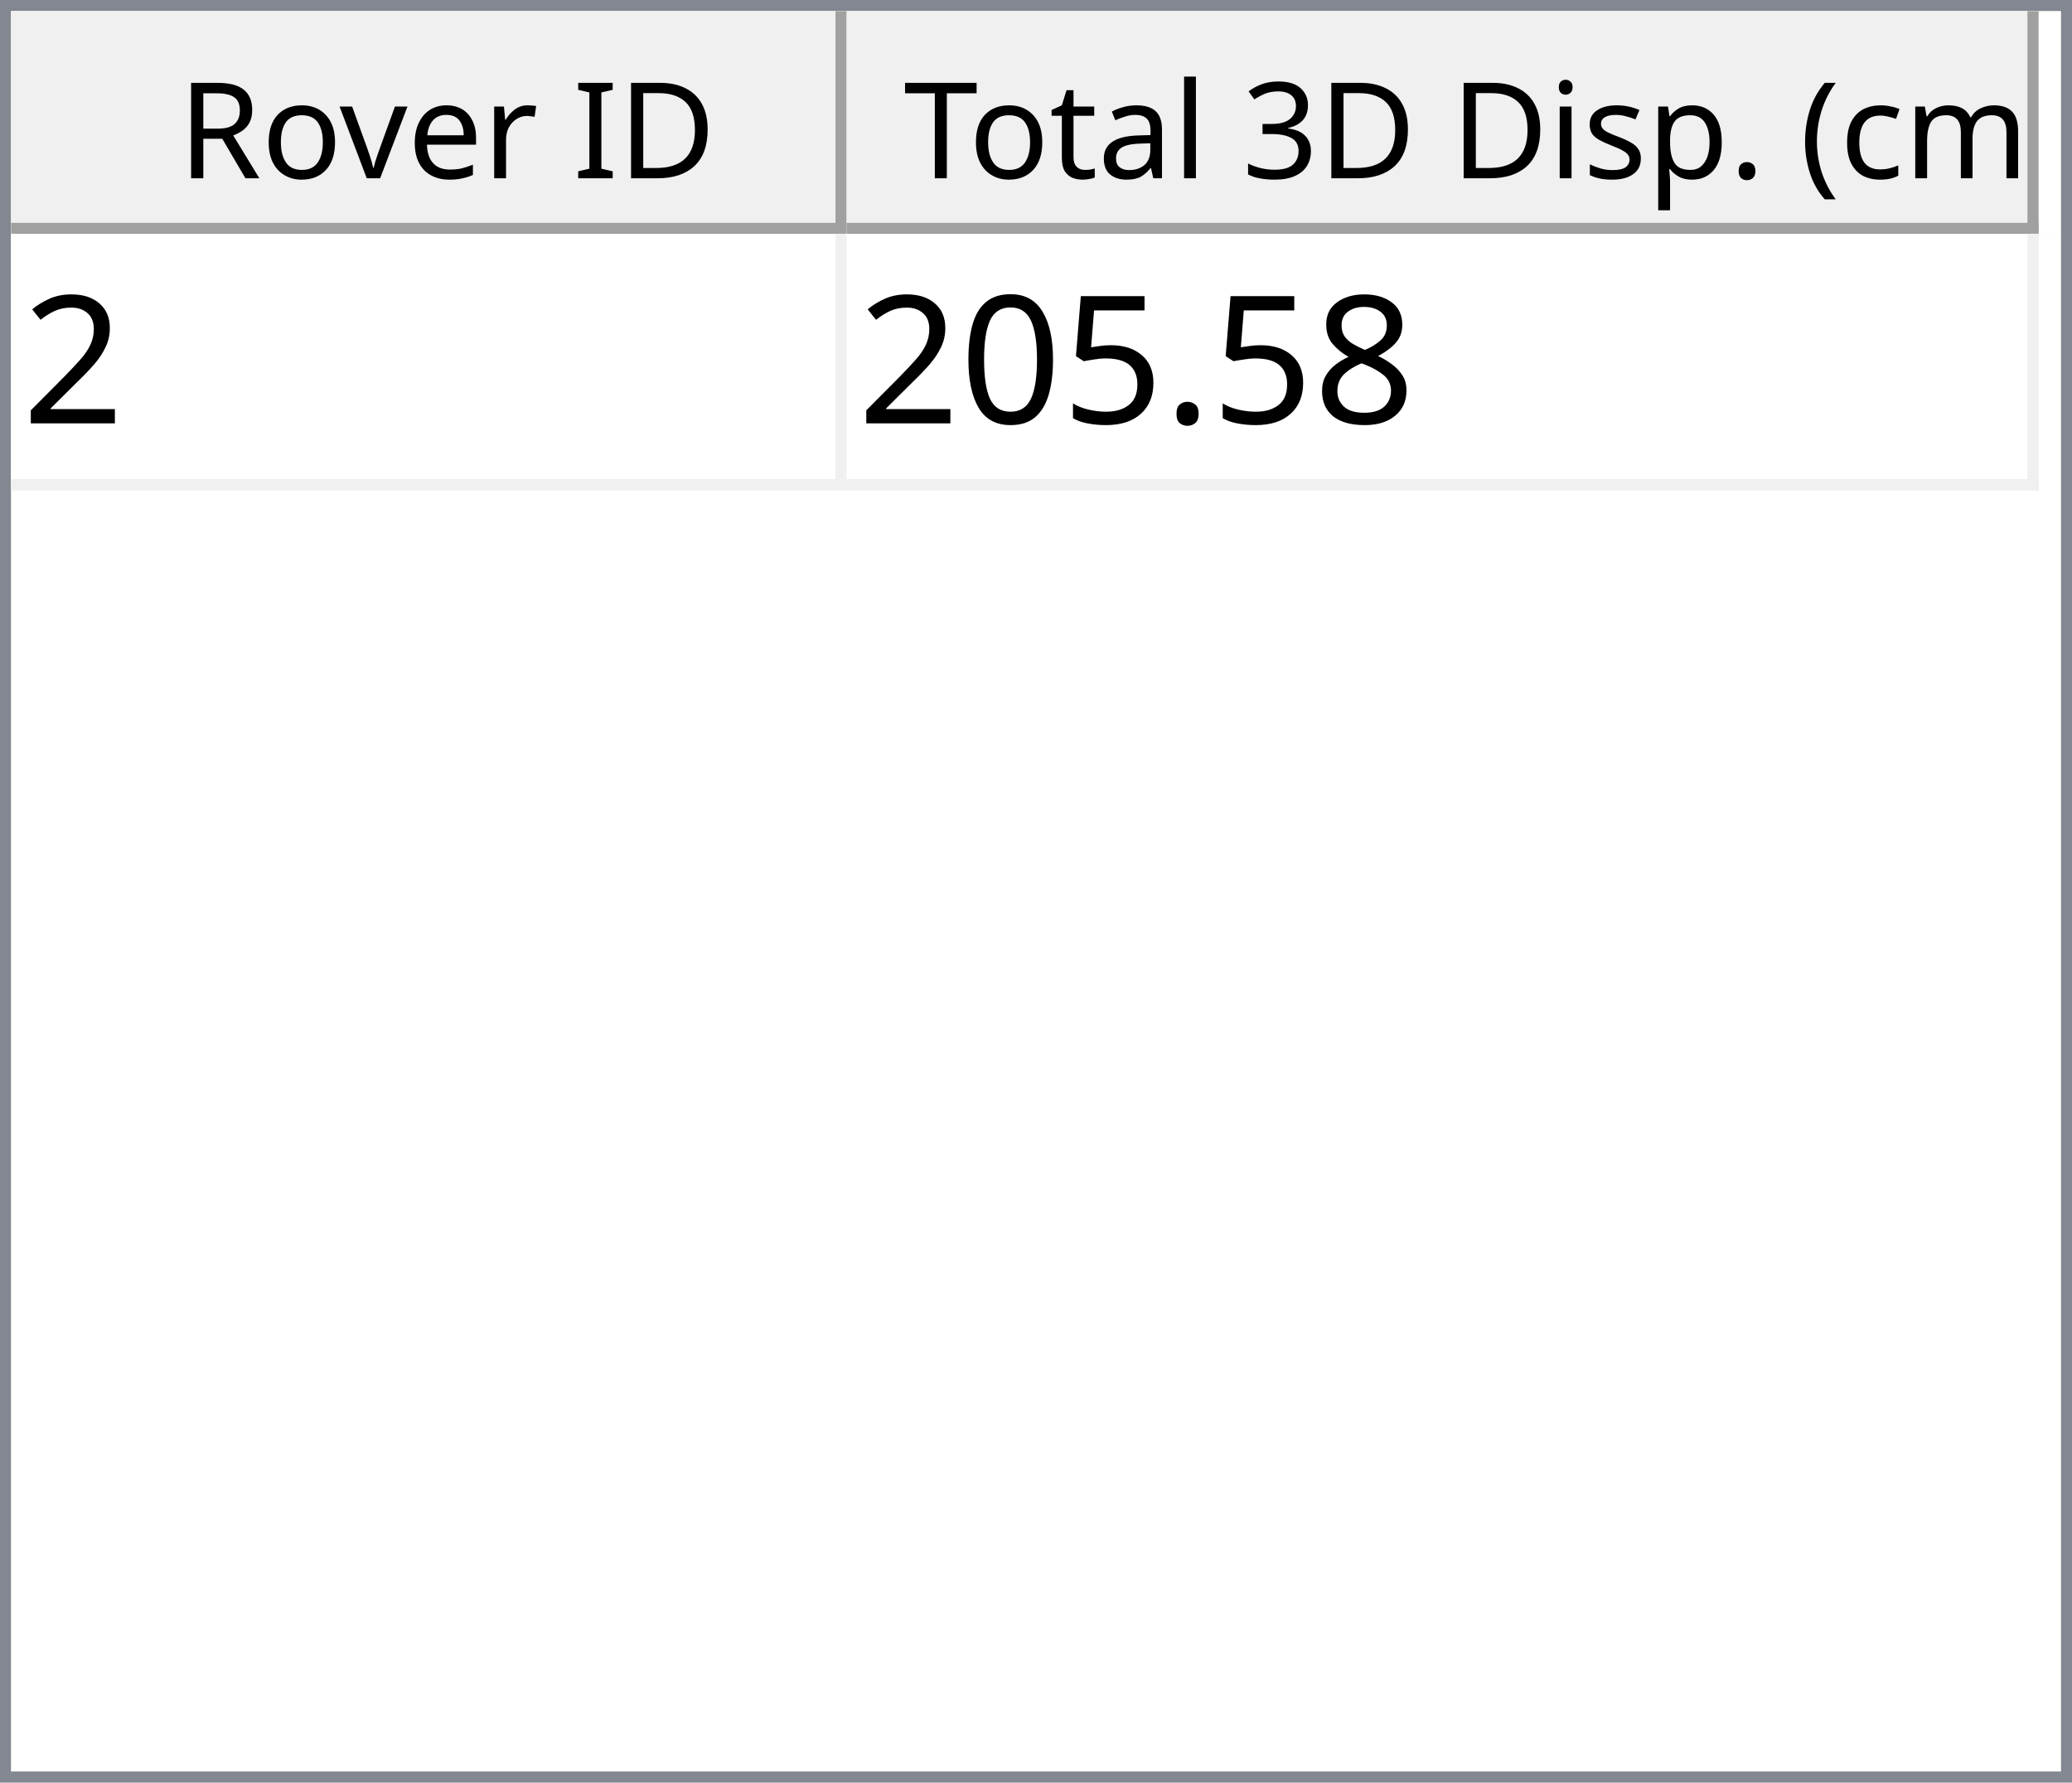
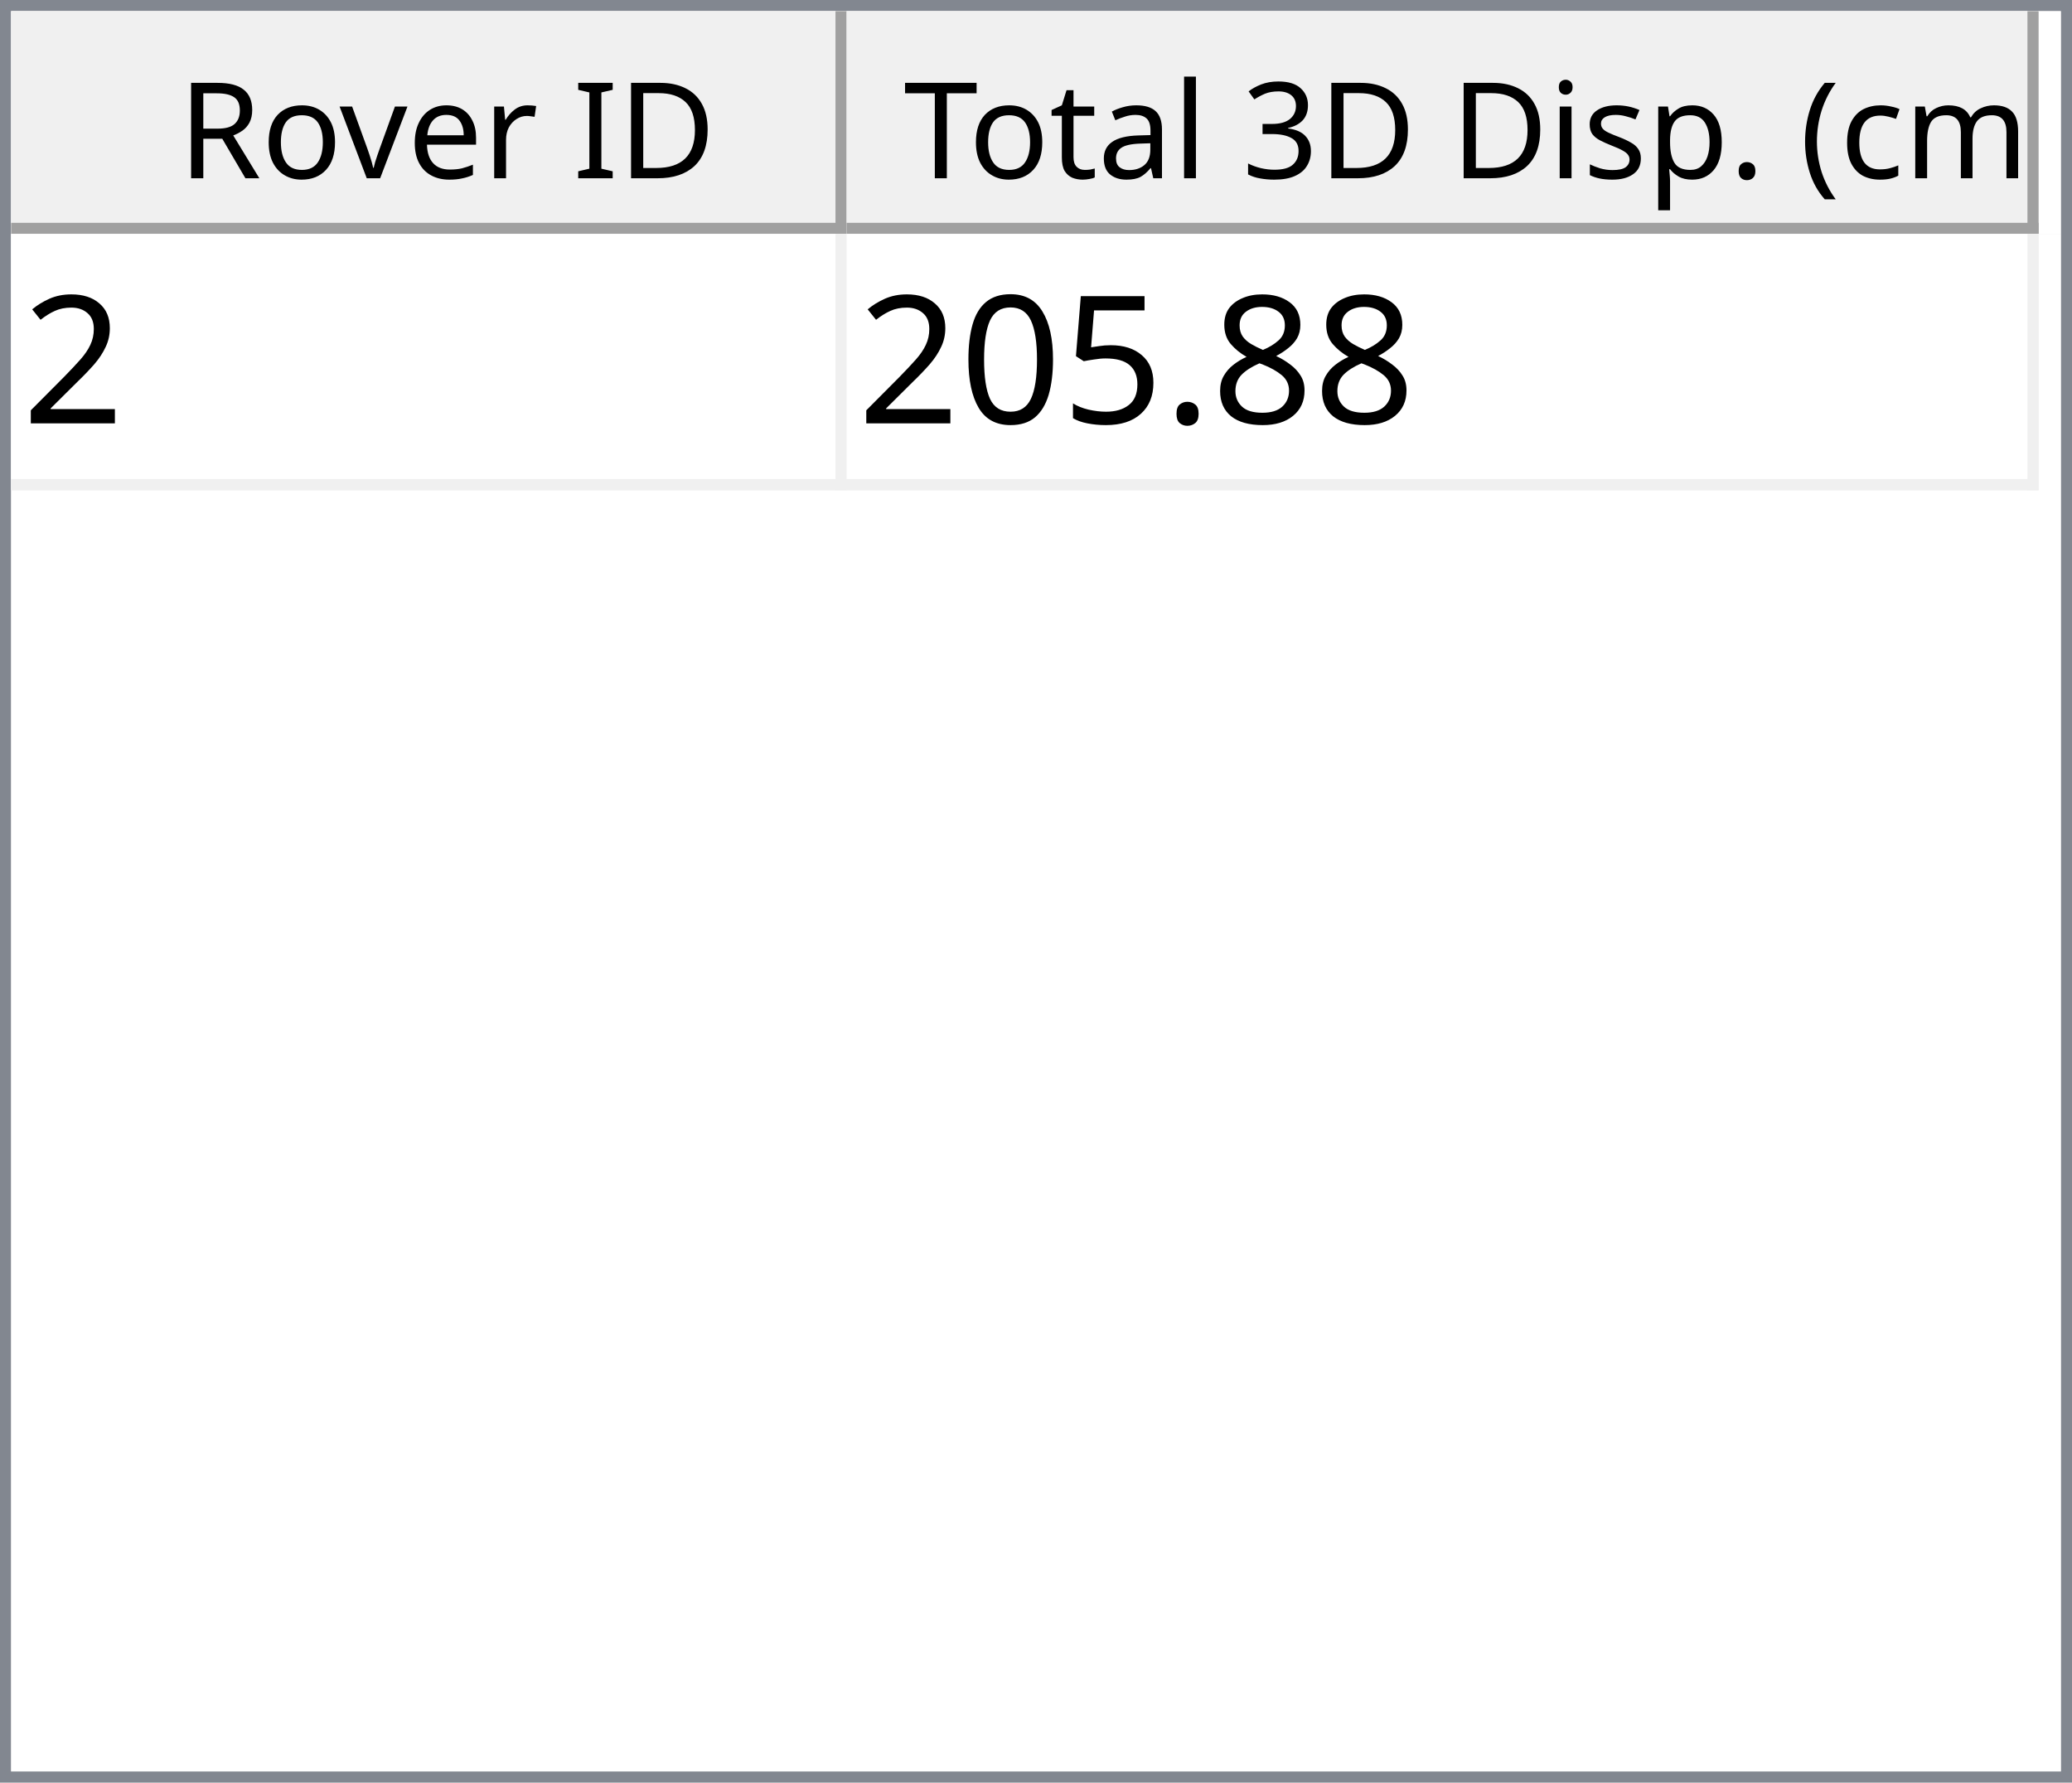
<svg xmlns="http://www.w3.org/2000/svg" style="fill-opacity:1; color-rendering:auto; color-interpolation:auto; text-rendering:auto; stroke:black; stroke-linecap:square; stroke-miterlimit:10; shape-rendering:auto; stroke-opacity:1; fill:black; stroke-dasharray:none; font-weight:normal; stroke-width:1; font-family:'Dialog'; font-style:normal; stroke-linejoin:miter; font-size:12px; stroke-dashoffset:0; image-rendering:auto;" width="186" height="160">
  <defs id="genericDefs" />
  <g>
    <defs id="defs1">
      <clipPath clipPathUnits="userSpaceOnUse" id="clipPath1">
        <path d="M0 0 L186 0 L186 160 L0 160 L0 0 Z" />
      </clipPath>
      <clipPath clipPathUnits="userSpaceOnUse" id="clipPath2">
        <path d="M0 0 L0 160 L186 160 L186 0 Z" />
      </clipPath>
      <clipPath clipPathUnits="userSpaceOnUse" id="clipPath3">
        <path d="M0 0 L0 20 L184 20 L184 0 Z" />
      </clipPath>
      <clipPath clipPathUnits="userSpaceOnUse" id="clipPath4">
        <path d="M0 0 L0 20 L75 20 L75 0 Z" />
      </clipPath>
      <clipPath clipPathUnits="userSpaceOnUse" id="clipPath5">
        <path d="M1 1 L1 19 L74 19 L74 1 Z" />
      </clipPath>
      <clipPath clipPathUnits="userSpaceOnUse" id="clipPath6">
        <path d="M0 0 L0 18 L73 18 L73 0 Z" />
      </clipPath>
      <clipPath clipPathUnits="userSpaceOnUse" id="clipPath7">
        <path d="M-0.5 -0.5 L-0.5 19.5 L74.5 19.5 L74.5 -0.5 Z" />
      </clipPath>
      <clipPath clipPathUnits="userSpaceOnUse" id="clipPath8">
        <path d="M0 0 L0 20 L107 20 L107 0 Z" />
      </clipPath>
      <clipPath clipPathUnits="userSpaceOnUse" id="clipPath9">
        <path d="M1 1 L1 19 L106 19 L106 1 Z" />
      </clipPath>
      <clipPath clipPathUnits="userSpaceOnUse" id="clipPath10">
        <path d="M0 0 L0 18 L105 18 L105 0 Z" />
      </clipPath>
      <clipPath clipPathUnits="userSpaceOnUse" id="clipPath11">
        <path d="M-0.5 -0.5 L-0.5 19.5 L106.5 19.5 L106.5 -0.5 Z" />
      </clipPath>
      <clipPath clipPathUnits="userSpaceOnUse" id="clipPath12">
        <path d="M0 0 L0 138 L184 138 L184 0 Z" />
      </clipPath>
      <clipPath clipPathUnits="userSpaceOnUse" id="clipPath13">
        <path d="M0 0 L0 23 L182 23 L182 0 Z" />
      </clipPath>
      <clipPath clipPathUnits="userSpaceOnUse" id="clipPath14">
        <path d="M-0.5 -0.5 L-0.5 22.5 L181.5 22.5 L181.5 -0.5 Z" />
      </clipPath>
      <clipPath clipPathUnits="userSpaceOnUse" id="clipPath15">
        <path d="M0 0 L0 22 L74 22 L74 0 Z" />
      </clipPath>
      <clipPath clipPathUnits="userSpaceOnUse" id="clipPath16">
        <path d="M0 0 L0 22 L106 22 L106 0 Z" />
      </clipPath>
      <font horiz-adv-x="64.551" id="font1">
        <font-face ascent="107.91" descent="25.098" units-per-em="100" style="font-style:normal; font-family:Segoe UI; font-weight:normal;" />
        <missing-glyph horiz-adv-x="64.551" d="M8.109 0 L8.109 68.266 L56.453 68.266 L56.453 0 L8.109 0 ZM15.328 7.234 L49.219 7.234 L49.219 61.031 L15.328 61.031 L15.328 7.234 Z" />
        <glyph unicode="D" horiz-adv-x="70.117" d="M9.188 0 L9.188 70.016 L28.516 70.016 Q65.531 70.016 65.531 35.891 Q65.531 19.672 55.25 9.836 Q44.969 0 27.734 0 L9.188 0 ZM17.391 62.594 L17.391 7.422 L27.828 7.422 Q41.609 7.422 49.273 14.797 Q56.938 22.172 56.938 35.688 Q56.938 62.594 28.328 62.594 L17.391 62.594 Z" />
        <glyph unicode="I" horiz-adv-x="26.611" d="M17.391 0 L9.188 0 L9.188 70.016 L17.391 70.016 L17.391 0 Z" />
        <glyph unicode=" " horiz-adv-x="27.393" d="" />
        <glyph unicode="r" horiz-adv-x="34.766" d="M34.188 41.891 Q32.078 43.5 28.125 43.5 Q23 43.5 19.555 38.672 Q16.109 33.844 16.109 25.484 L16.109 0 L8.109 0 L8.109 50 L16.109 50 L16.109 39.703 L16.312 39.703 Q18.016 44.969 21.531 47.922 Q25.047 50.875 29.391 50.875 Q32.516 50.875 34.188 50.203 L34.188 41.891 Z" />
        <glyph unicode="e" horiz-adv-x="52.295" d="M48.297 23 L12.984 23 Q13.188 14.656 17.484 10.109 Q21.781 5.562 29.297 5.562 Q37.75 5.562 44.828 11.141 L44.828 3.609 Q38.234 -1.172 27.391 -1.172 Q16.797 -1.172 10.742 5.641 Q4.688 12.453 4.688 24.812 Q4.688 36.469 11.305 43.82 Q17.922 51.172 27.734 51.172 Q37.547 51.172 42.922 44.828 Q48.297 38.484 48.297 27.203 L48.297 23 ZM40.094 29.781 Q40.047 36.719 36.75 40.578 Q33.453 44.438 27.594 44.438 Q21.922 44.438 17.969 40.383 Q14.016 36.328 13.094 29.781 L40.094 29.781 Z" />
        <glyph unicode="v" horiz-adv-x="47.9" d="M47.406 50 L27.484 0 L19.625 0 L0.688 50 L9.469 50 L22.172 13.672 Q23.578 9.672 23.922 6.688 L24.125 6.688 Q24.609 10.453 25.688 13.484 L38.969 50 L47.406 50 Z" />
        <glyph unicode="o" horiz-adv-x="58.594" d="M29 -1.172 Q17.922 -1.172 11.305 5.836 Q4.688 12.844 4.688 24.422 Q4.688 37.016 11.57 44.094 Q18.453 51.172 30.172 51.172 Q41.359 51.172 47.633 44.289 Q53.906 37.406 53.906 25.203 Q53.906 13.234 47.141 6.031 Q40.375 -1.172 29 -1.172 ZM29.594 44.438 Q21.875 44.438 17.383 39.188 Q12.891 33.938 12.891 24.703 Q12.891 15.828 17.43 10.695 Q21.969 5.562 29.594 5.562 Q37.359 5.562 41.531 10.594 Q45.703 15.625 45.703 24.906 Q45.703 34.281 41.531 39.359 Q37.359 44.438 29.594 44.438 Z" />
        <glyph unicode="R" horiz-adv-x="59.814" d="M59.375 0 L49.609 0 L37.891 19.625 Q36.281 22.359 34.766 24.289 Q33.25 26.219 31.664 27.438 Q30.078 28.656 28.25 29.219 Q26.422 29.781 24.125 29.781 L17.391 29.781 L17.391 0 L9.188 0 L9.188 70.016 L30.078 70.016 Q34.672 70.016 38.555 68.867 Q42.438 67.719 45.289 65.375 Q48.141 63.031 49.758 59.547 Q51.375 56.062 51.375 51.375 Q51.375 47.703 50.273 44.656 Q49.172 41.609 47.148 39.211 Q45.125 36.812 42.266 35.133 Q39.406 33.453 35.844 32.516 L35.844 32.328 Q37.594 31.547 38.891 30.547 Q40.188 29.547 41.359 28.18 Q42.531 26.812 43.68 25.078 Q44.828 23.344 46.234 21.047 L59.375 0 ZM17.391 62.594 L17.391 37.203 L28.516 37.203 Q31.594 37.203 34.203 38.133 Q36.812 39.062 38.719 40.797 Q40.625 42.531 41.703 45.047 Q42.781 47.562 42.781 50.688 Q42.781 56.297 39.141 59.445 Q35.5 62.594 28.609 62.594 L17.391 62.594 Z" />
        <glyph unicode=")" horiz-adv-x="30.176" d="M8.297 -15.922 L1.172 -15.922 Q16.406 2.344 16.406 26.812 Q16.406 51.469 1.078 70.016 L8.297 70.016 Q23.531 52.156 23.531 26.703 Q23.531 1.375 8.297 -15.922 Z" />
        <glyph unicode="m" horiz-adv-x="86.133" d="M79.109 0 L71.094 0 L71.094 28.719 Q71.094 37.016 68.531 40.727 Q65.969 44.438 59.906 44.438 Q54.781 44.438 51.195 39.75 Q47.609 35.062 47.609 28.516 L47.609 0 L39.594 0 L39.594 29.688 Q39.594 44.438 28.219 44.438 Q22.953 44.438 19.531 40.016 Q16.109 35.594 16.109 28.516 L16.109 0 L8.109 0 L8.109 50 L16.109 50 L16.109 42.094 L16.312 42.094 Q21.625 51.172 31.844 51.172 Q36.969 51.172 40.773 48.312 Q44.578 45.453 46 40.828 Q51.562 51.172 62.594 51.172 Q79.109 51.172 79.109 30.812 L79.109 0 Z" />
        <glyph unicode="c" horiz-adv-x="46.191" d="M42.188 2.297 Q36.422 -1.172 28.516 -1.172 Q17.828 -1.172 11.258 5.789 Q4.688 12.75 4.688 23.828 Q4.688 36.188 11.766 43.68 Q18.844 51.172 30.672 51.172 Q37.25 51.172 42.281 48.734 L42.281 40.531 Q36.719 44.438 30.375 44.438 Q22.703 44.438 17.797 38.945 Q12.891 33.453 12.891 24.516 Q12.891 15.719 17.508 10.641 Q22.125 5.562 29.891 5.562 Q36.422 5.562 42.188 9.906 L42.188 2.297 Z" />
        <glyph unicode="(" horiz-adv-x="30.176" d="M29.109 -15.922 L21.969 -15.922 Q6.844 1.375 6.844 26.703 Q6.844 52.156 21.969 70.016 L29.203 70.016 Q13.875 51.469 13.875 26.812 Q13.875 2.344 29.109 -15.922 Z" />
        <glyph unicode="." horiz-adv-x="21.68" d="M10.891 -1.078 Q8.641 -1.078 7.055 0.539 Q5.469 2.156 5.469 4.391 Q5.469 6.641 7.055 8.273 Q8.641 9.906 10.891 9.906 Q13.188 9.906 14.797 8.273 Q16.406 6.641 16.406 4.391 Q16.406 2.156 14.797 0.539 Q13.188 -1.078 10.891 -1.078 Z" />
        <glyph unicode="p" horiz-adv-x="58.789" d="M16.312 7.234 L16.109 7.234 L16.109 -23 L8.109 -23 L8.109 50 L16.109 50 L16.109 41.219 L16.312 41.219 Q22.219 51.172 33.594 51.172 Q43.266 51.172 48.688 44.461 Q54.109 37.75 54.109 26.469 Q54.109 13.922 48 6.375 Q41.891 -1.172 31.297 -1.172 Q21.578 -1.172 16.312 7.234 ZM16.109 27.391 L16.109 20.406 Q16.109 14.203 20.141 9.883 Q24.172 5.562 30.375 5.562 Q37.641 5.562 41.773 11.133 Q45.906 16.703 45.906 26.609 Q45.906 34.969 42.047 39.703 Q38.188 44.438 31.594 44.438 Q24.609 44.438 20.359 39.578 Q16.109 34.719 16.109 27.391 Z" />
        <glyph unicode="s" horiz-adv-x="42.432" d="M5.078 1.812 L5.078 10.406 Q11.625 5.562 19.484 5.562 Q30.031 5.562 30.031 12.594 Q30.031 14.594 29.125 15.992 Q28.219 17.391 26.68 18.461 Q25.141 19.531 23.07 20.383 Q21 21.234 18.609 22.172 Q15.281 23.484 12.766 24.828 Q10.25 26.172 8.57 27.859 Q6.891 29.547 6.031 31.695 Q5.172 33.844 5.172 36.719 Q5.172 40.234 6.789 42.945 Q8.406 45.656 11.086 47.484 Q13.766 49.312 17.211 50.242 Q20.656 51.172 24.312 51.172 Q30.812 51.172 35.938 48.922 L35.938 40.828 Q30.422 44.438 23.25 44.438 Q21 44.438 19.195 43.922 Q17.391 43.406 16.094 42.477 Q14.797 41.547 14.086 40.258 Q13.375 38.969 13.375 37.406 Q13.375 35.453 14.086 34.133 Q14.797 32.812 16.164 31.789 Q17.531 30.766 19.484 29.938 Q21.438 29.109 23.922 28.125 Q27.25 26.859 29.883 25.516 Q32.516 24.172 34.375 22.484 Q36.234 20.797 37.234 18.602 Q38.234 16.406 38.234 13.375 Q38.234 9.672 36.602 6.938 Q34.969 4.203 32.234 2.398 Q29.5 0.594 25.93 -0.289 Q22.359 -1.172 18.453 -1.172 Q10.75 -1.172 5.078 1.812 Z" />
        <glyph unicode="i" horiz-adv-x="24.219" d="M12.203 62.703 Q10.062 62.703 8.547 64.164 Q7.031 65.625 7.031 67.875 Q7.031 70.125 8.547 71.609 Q10.062 73.094 12.203 73.094 Q14.406 73.094 15.945 71.609 Q17.484 70.125 17.484 67.875 Q17.484 65.719 15.945 64.211 Q14.406 62.703 12.203 62.703 ZM16.109 0 L8.109 0 L8.109 50 L16.109 50 L16.109 0 Z" />
        <glyph unicode="3" horiz-adv-x="53.906" d="M46.531 19.828 Q46.531 15.094 44.75 11.211 Q42.969 7.328 39.719 4.57 Q36.469 1.812 31.93 0.297 Q27.391 -1.219 21.922 -1.219 Q11.922 -1.219 6 2.594 L6 11.188 Q13.094 5.609 22.219 5.609 Q25.875 5.609 28.828 6.539 Q31.781 7.469 33.906 9.227 Q36.031 10.984 37.18 13.477 Q38.328 15.969 38.328 19.094 Q38.328 32.812 18.797 32.812 L12.984 32.812 L12.984 39.594 L18.5 39.594 Q35.797 39.594 35.797 52.484 Q35.797 64.406 22.609 64.406 Q15.188 64.406 8.688 59.422 L8.688 67.188 Q15.375 71.188 24.609 71.188 Q29 71.188 32.57 69.969 Q36.141 68.75 38.68 66.555 Q41.219 64.359 42.609 61.281 Q44 58.203 44 54.5 Q44 40.672 30.031 36.719 L30.031 36.531 Q33.594 36.141 36.625 34.797 Q39.656 33.453 41.852 31.305 Q44.047 29.156 45.289 26.25 Q46.531 23.344 46.531 19.828 Z" />
        <glyph unicode="l" horiz-adv-x="24.219" d="M16.109 0 L8.109 0 L8.109 74.031 L16.109 74.031 L16.109 0 Z" />
        <glyph unicode="a" horiz-adv-x="50.879" d="M43.891 0 L35.891 0 L35.891 7.812 L35.688 7.812 Q30.469 -1.172 20.312 -1.172 Q12.844 -1.172 8.617 2.781 Q4.391 6.734 4.391 13.281 Q4.391 27.297 20.906 29.594 L35.891 31.688 Q35.891 44.438 25.594 44.438 Q16.547 44.438 9.281 38.281 L9.281 46.484 Q16.656 51.172 26.266 51.172 Q43.891 51.172 43.891 32.516 L43.891 0 ZM35.891 25.297 L23.828 23.641 Q18.266 22.859 15.43 20.875 Q12.594 18.891 12.594 13.875 Q12.594 10.203 15.211 7.883 Q17.828 5.562 22.172 5.562 Q28.125 5.562 32.008 9.742 Q35.891 13.922 35.891 20.312 L35.891 25.297 Z" />
        <glyph unicode="t" horiz-adv-x="33.887" d="M31.297 0.484 Q28.469 -1.078 23.828 -1.078 Q10.688 -1.078 10.688 13.578 L10.688 43.172 L2.094 43.172 L2.094 50 L10.688 50 L10.688 62.203 L18.703 64.797 L18.703 50 L31.297 50 L31.297 43.172 L18.703 43.172 L18.703 14.984 Q18.703 9.969 20.414 7.82 Q22.125 5.672 26.078 5.672 Q29.109 5.672 31.297 7.328 L31.297 0.484 Z" />
        <glyph unicode="T" horiz-adv-x="52.393" d="M50.594 62.594 L30.375 62.594 L30.375 0 L22.172 0 L22.172 62.594 L2 62.594 L2 70.016 L50.594 70.016 L50.594 62.594 Z" />
      </font>
      <font horiz-adv-x="75.0" id="font2">
        <font-face ascent="100.537" descent="21.973" units-per-em="100" style="font-style:normal; font-family:sans-serif; font-weight:normal;" />
        <missing-glyph horiz-adv-x="75.0" d="M12.5 0 L12.5 62.5 L62.5 62.5 L62.5 0 L12.5 0 ZM14.062 1.562 L60.938 1.562 L60.938 60.938 L14.062 60.938 L14.062 1.562 Z" />
        <glyph unicode="2" horiz-adv-x="55.615" d="M50.344 8.453 L50.344 0 L3.031 0 Q2.938 3.172 4.047 6.109 Q5.859 10.938 9.836 15.625 Q13.812 20.312 21.344 26.469 Q33.016 36.031 37.117 41.625 Q41.219 47.219 41.219 52.203 Q41.219 57.422 37.477 61.008 Q33.734 64.594 27.734 64.594 Q21.391 64.594 17.578 60.789 Q13.766 56.984 13.719 50.25 L4.688 51.172 Q5.609 61.281 11.664 66.578 Q17.719 71.875 27.938 71.875 Q38.234 71.875 44.242 66.164 Q50.25 60.453 50.25 52 Q50.25 47.703 48.492 43.555 Q46.734 39.406 42.656 34.812 Q38.578 30.219 29.109 22.219 Q21.188 15.578 18.945 13.211 Q16.703 10.844 15.234 8.453 L50.344 8.453 Z" />
        <glyph unicode="8" horiz-adv-x="55.615" d="M17.672 38.812 Q12.203 40.828 9.57 44.539 Q6.938 48.25 6.938 53.422 Q6.938 61.234 12.555 66.555 Q18.172 71.875 27.484 71.875 Q36.859 71.875 42.578 66.43 Q48.297 60.984 48.297 53.172 Q48.297 48.188 45.68 44.508 Q43.062 40.828 37.75 38.812 Q44.344 36.672 47.781 31.883 Q51.219 27.094 51.219 20.453 Q51.219 11.281 44.727 5.031 Q38.234 -1.219 27.641 -1.219 Q17.047 -1.219 10.547 5.055 Q4.047 11.328 4.047 20.703 Q4.047 27.688 7.594 32.398 Q11.141 37.109 17.672 38.812 ZM15.922 53.719 Q15.922 48.641 19.195 45.414 Q22.469 42.188 27.688 42.188 Q32.766 42.188 36.016 45.383 Q39.266 48.578 39.266 53.219 Q39.266 58.062 35.914 61.359 Q32.562 64.656 27.594 64.656 Q22.562 64.656 19.242 61.43 Q15.922 58.203 15.922 53.719 ZM13.094 20.656 Q13.094 16.891 14.875 13.375 Q16.656 9.859 20.172 7.93 Q23.688 6 27.734 6 Q34.031 6 38.133 10.055 Q42.234 14.109 42.234 20.359 Q42.234 26.703 38.016 30.859 Q33.797 35.016 27.438 35.016 Q21.234 35.016 17.164 30.914 Q13.094 26.812 13.094 20.656 Z" />
        <glyph unicode="." horiz-adv-x="27.783" d="M9.078 0 L9.078 10.016 L19.094 10.016 L19.094 0 L9.078 0 Z" />
        <glyph unicode="5" horiz-adv-x="55.615" d="M4.156 18.75 L13.375 19.531 Q14.406 12.797 18.141 9.398 Q21.875 6 27.156 6 Q33.5 6 37.891 10.789 Q42.281 15.578 42.281 23.484 Q42.281 31 38.062 35.352 Q33.844 39.703 27 39.703 Q22.75 39.703 19.336 37.773 Q15.922 35.844 13.969 32.766 L5.719 33.844 L12.641 70.609 L48.25 70.609 L48.25 62.203 L19.672 62.203 L15.828 42.969 Q22.266 47.469 29.344 47.469 Q38.719 47.469 45.164 40.969 Q51.609 34.469 51.609 24.266 Q51.609 14.547 45.953 7.469 Q39.062 -1.219 27.156 -1.219 Q17.391 -1.219 11.211 4.25 Q5.031 9.719 4.156 18.75 Z" />
        <glyph unicode="0" horiz-adv-x="55.615" d="M4.156 35.297 Q4.156 48 6.766 55.742 Q9.375 63.484 14.523 67.68 Q19.672 71.875 27.484 71.875 Q33.25 71.875 37.594 69.555 Q41.938 67.234 44.773 62.867 Q47.609 58.5 49.219 52.227 Q50.828 45.953 50.828 35.297 Q50.828 22.703 48.242 14.969 Q45.656 7.234 40.508 3.008 Q35.359 -1.219 27.484 -1.219 Q17.141 -1.219 11.234 6.203 Q4.156 15.141 4.156 35.297 ZM13.188 35.297 Q13.188 17.672 17.312 11.836 Q21.438 6 27.484 6 Q33.547 6 37.672 11.859 Q41.797 17.719 41.797 35.297 Q41.797 52.984 37.672 58.789 Q33.547 64.594 27.391 64.594 Q21.344 64.594 17.719 59.469 Q13.188 52.938 13.188 35.297 Z" />
      </font>
    </defs>
    <g style="fill:white; stroke:white;">
      <rect x="0" y="0" width="186" style="clip-path:url(#clipPath1); stroke:none;" height="160" />
    </g>
    <g style="fill:white; text-rendering:optimizeSpeed; color-rendering:optimizeSpeed; image-rendering:optimizeSpeed; shape-rendering:crispEdges; stroke:white; color-interpolation:sRGB;">
      <rect x="0" width="186" height="160" y="0" style="stroke:none;" />
      <path style="stroke:none;" d="M0 160 L186 160 L186 0 L0 0 Z" />
    </g>
    <g style="fill:rgb(240,240,240); font-family:'Segoe UI'; stroke:rgb(240,240,240);">
      <rect x="0" y="0" width="186" style="clip-path:url(#clipPath2); stroke:none;" height="160" />
    </g>
    <g style="fill:rgb(130,135,144); font-family:'Segoe UI'; stroke:rgb(130,135,144);">
      <path d="M0 0 L186 0 L186 160 L0 160 L0 0 ZM1 1 L185 1 L185 159 L1 159 L1 1 Z" style="fill-rule:evenodd; clip-path:url(#clipPath2); stroke:none;" />
    </g>
    <g style="fill:white; font-family:'Segoe UI'; stroke:white;" transform="translate(1,1)">
      <rect x="0" y="0" width="184" style="clip-path:url(#clipPath3); stroke:none;" height="20" />
    </g>
    <g style="fill:rgb(240,240,240); font-family:'Segoe UI'; stroke:rgb(240,240,240);" transform="translate(1,1)">
      <rect x="0" y="0" width="75" style="clip-path:url(#clipPath4); stroke:none;" height="20" />
    </g>
    <g style="font-family:'Segoe UI';" transform="translate(2,2)">
      <text x="14" xml:space="preserve" y="14" style="clip-path:url(#clipPath6); stroke:none;">Rover ID</text>
    </g>
    <g style="fill:rgb(160,160,160); font-family:'Segoe UI'; stroke:rgb(160,160,160); stroke-linejoin:bevel;" transform="translate(1.5,1.5)">
      <line x1="74" x2="74" y1="0" style="fill:none; clip-path:url(#clipPath7);" y2="19" />
    </g>
    <g style="fill:rgb(160,160,160); font-family:'Segoe UI'; stroke:rgb(160,160,160); stroke-linejoin:bevel;" transform="matrix(1,0,0,1,1,1) translate(0.5,0.5)">
      <line x1="0" x2="74" y1="19" style="fill:none; clip-path:url(#clipPath7);" y2="19" />
    </g>
    <g style="fill:rgb(240,240,240); font-family:'Segoe UI'; stroke:rgb(240,240,240);" transform="translate(76,1)">
      <rect x="0" y="0" width="107" style="clip-path:url(#clipPath8); stroke:none;" height="20" />
    </g>
    <g style="font-family:'Segoe UI';" transform="translate(77,2)">
      <text x="1" xml:space="preserve" y="14" style="clip-path:url(#clipPath10); stroke:none;"> Total 3D Disp. (cm)</text>
    </g>
    <g style="fill:rgb(160,160,160); font-family:'Segoe UI'; stroke:rgb(160,160,160); stroke-linejoin:bevel;" transform="translate(76.5,1.5)">
      <line x1="106" x2="106" y1="0" style="fill:none; clip-path:url(#clipPath11);" y2="19" />
    </g>
    <g style="fill:rgb(160,160,160); font-family:'Segoe UI'; stroke:rgb(160,160,160); stroke-linejoin:bevel;" transform="matrix(1,0,0,1,76,1) translate(0.5,0.5)">
      <line x1="0" x2="106" y1="19" style="fill:none; clip-path:url(#clipPath11);" y2="19" />
    </g>
    <g style="fill:white; font-family:'Segoe UI'; stroke:white;" transform="translate(1,21)">
      <rect x="0" y="0" width="184" style="clip-path:url(#clipPath12); stroke:none;" height="138" />
    </g>
    <g style="fill:rgb(240,240,240); font-size:16px; font-family:sans-serif; stroke:rgb(240,240,240);" transform="translate(1,21)">
      <rect x="0" y="0" width="182" style="clip-path:url(#clipPath13); stroke:none;" height="23" />
      <line transform="translate(0.5,0.5)" x1="0" x2="181" y1="22" style="clip-path:url(#clipPath14); fill:none; stroke-linejoin:bevel;" y2="22" />
    </g>
    <g transform="matrix(1,0,0,1,1,21) translate(0.5,0.5)" style="fill:rgb(240,240,240); font-size:16px; font-family:sans-serif; stroke:rgb(240,240,240); stroke-linejoin:bevel;">
      <line x1="74" x2="74" y1="0" style="fill:none; clip-path:url(#clipPath14);" y2="22" />
    </g>
    <g transform="matrix(1,0,0,1,1,21) translate(0.5,0.5)" style="fill:rgb(240,240,240); font-size:16px; font-family:sans-serif; stroke:rgb(240,240,240); stroke-linejoin:bevel;">
      <line x1="181" x2="181" y1="0" style="fill:none; clip-path:url(#clipPath14);" y2="22" />
    </g>
    <g style="fill:white; font-size:16px; font-family:sans-serif; stroke:white;" transform="matrix(1,0,0,1,1,21)">
      <rect x="0" y="0" width="74" style="clip-path:url(#clipPath15); stroke:none;" height="22" />
      <text x="1" y="17" style="fill:black; clip-path:url(#clipPath15); stroke:none;" xml:space="preserve">2</text>
    </g>
    <g style="fill:white; font-size:16px; font-family:sans-serif; stroke:white;" transform="matrix(1,0,0,1,1,21) translate(75,0)">
      <rect x="0" y="0" width="106" style="clip-path:url(#clipPath16); stroke:none;" height="22" />
-       <text x="1" y="17" style="fill:black; clip-path:url(#clipPath16); stroke:none;" xml:space="preserve">205.58</text>
+       <text x="1" y="17" style="fill:black; clip-path:url(#clipPath16); stroke:none;" xml:space="preserve">205.88</text>
    </g>
  </g>
</svg>
